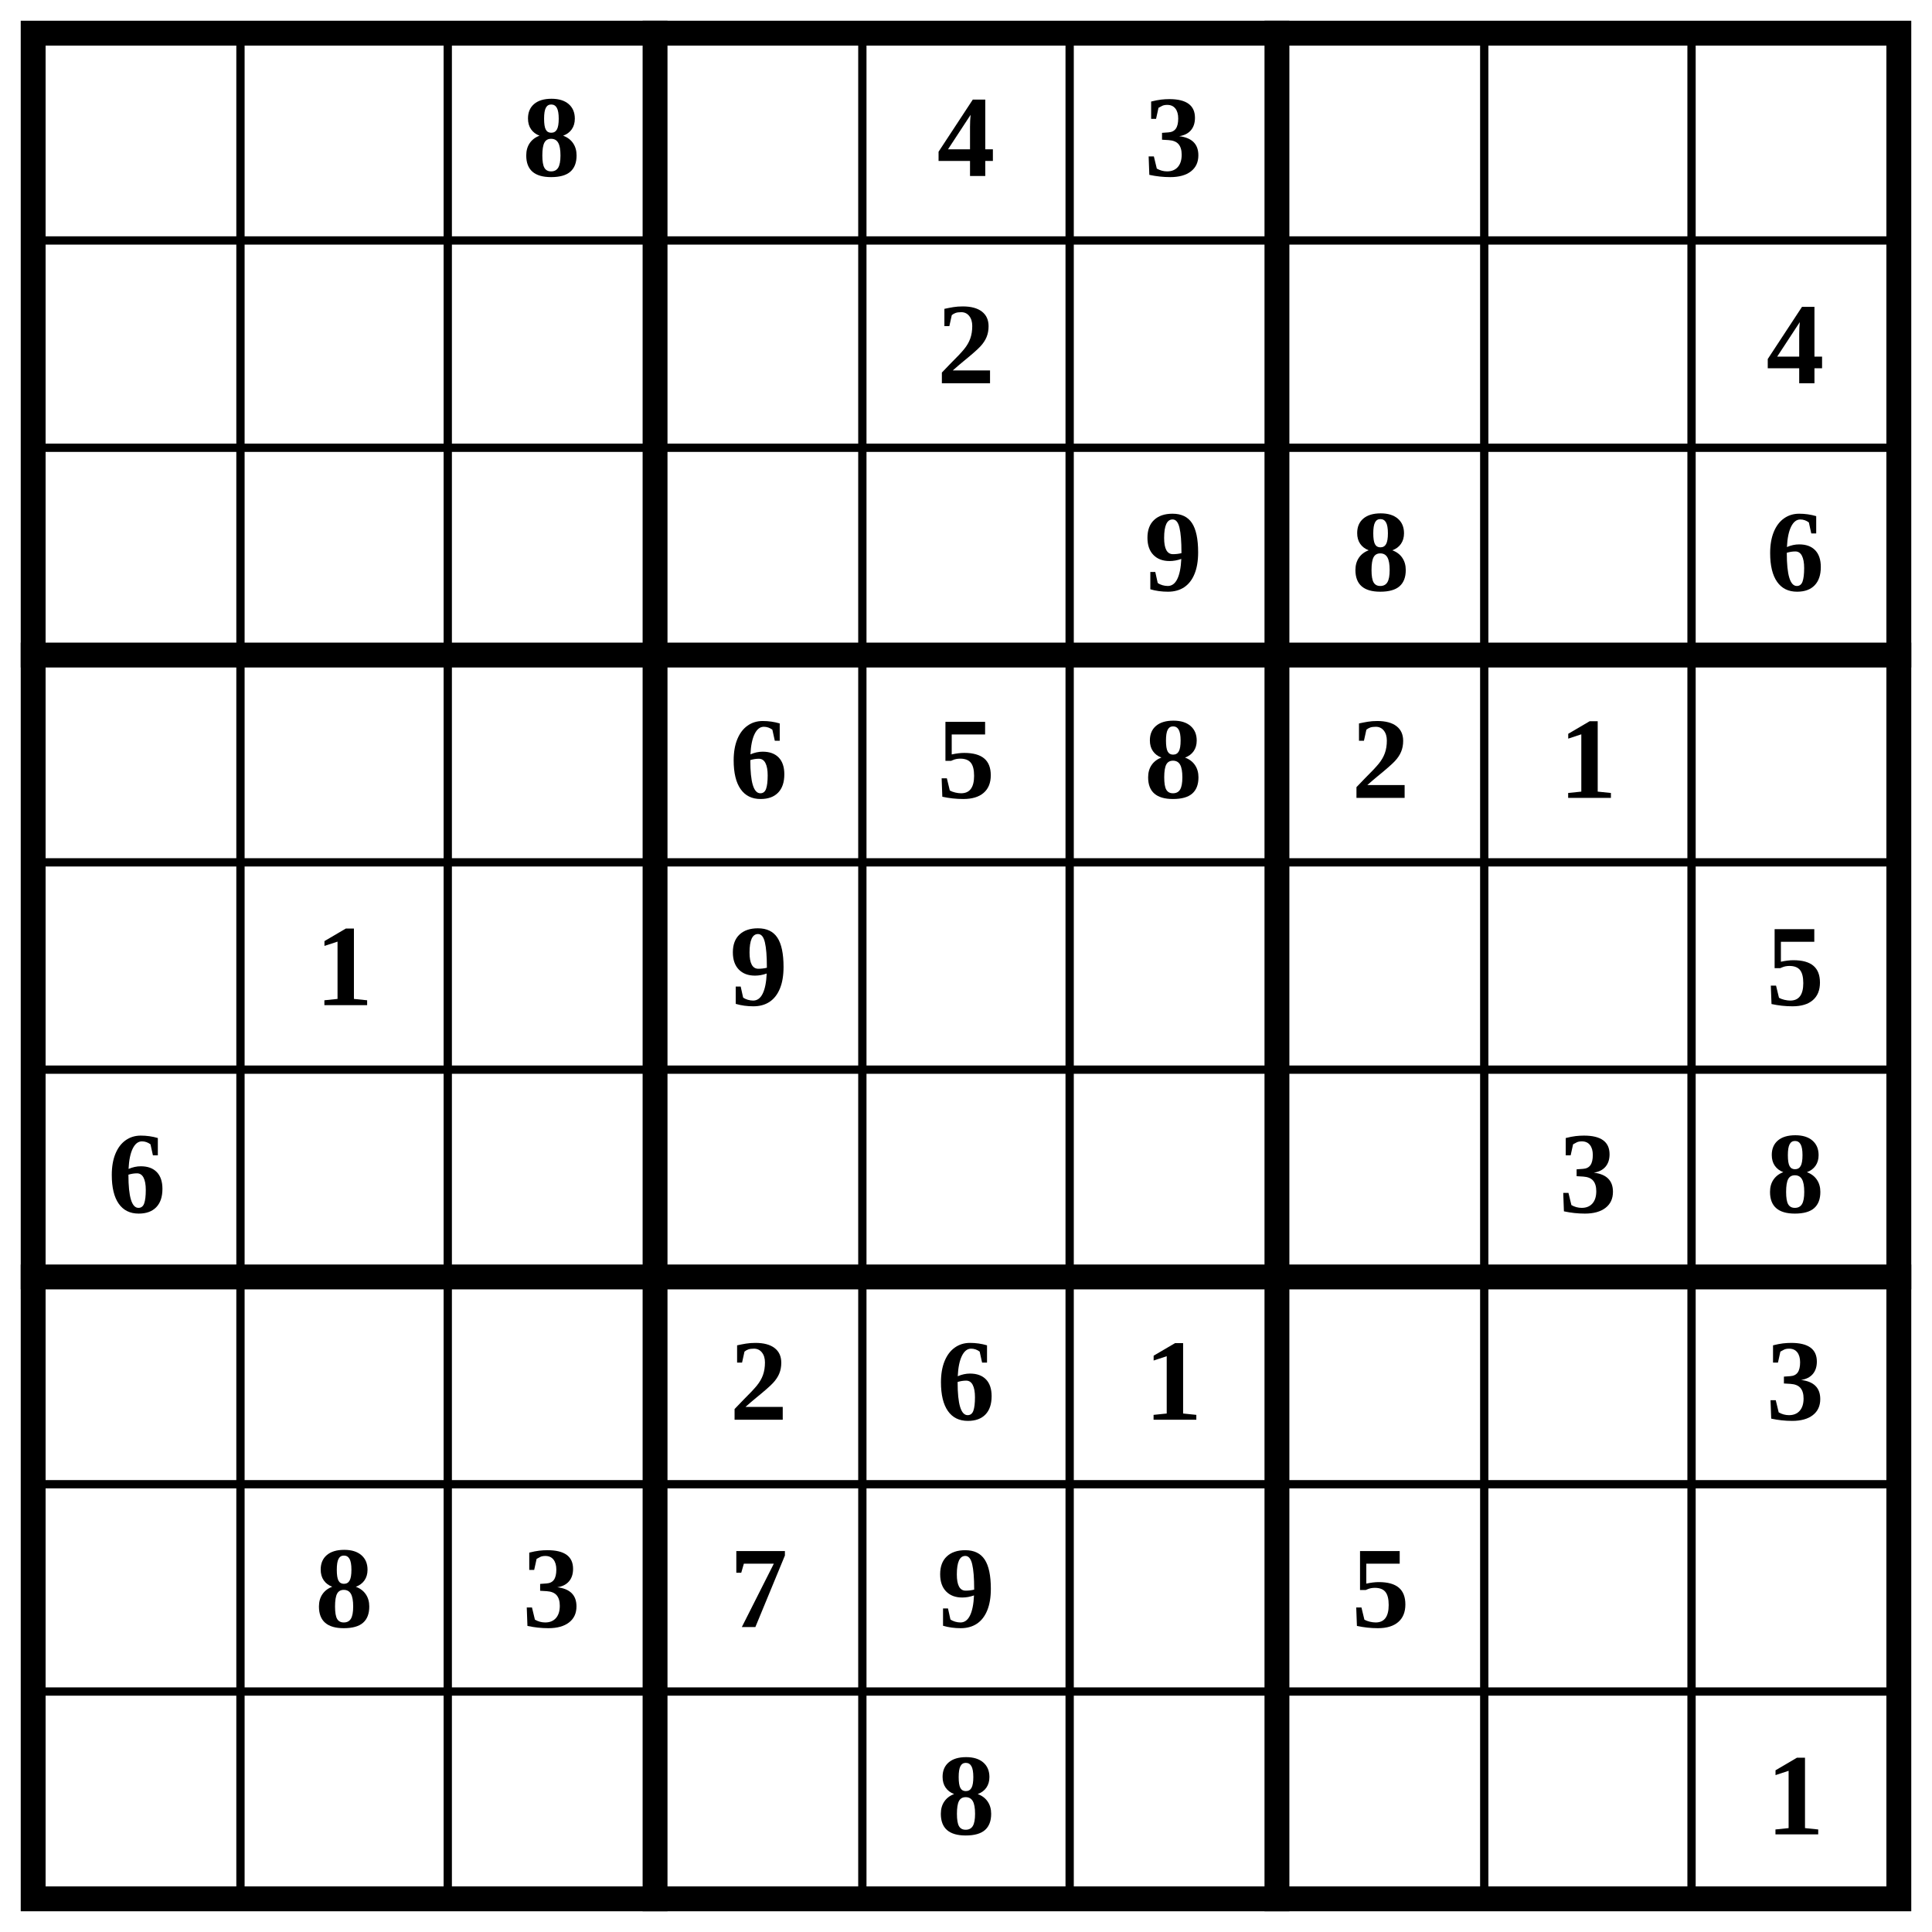
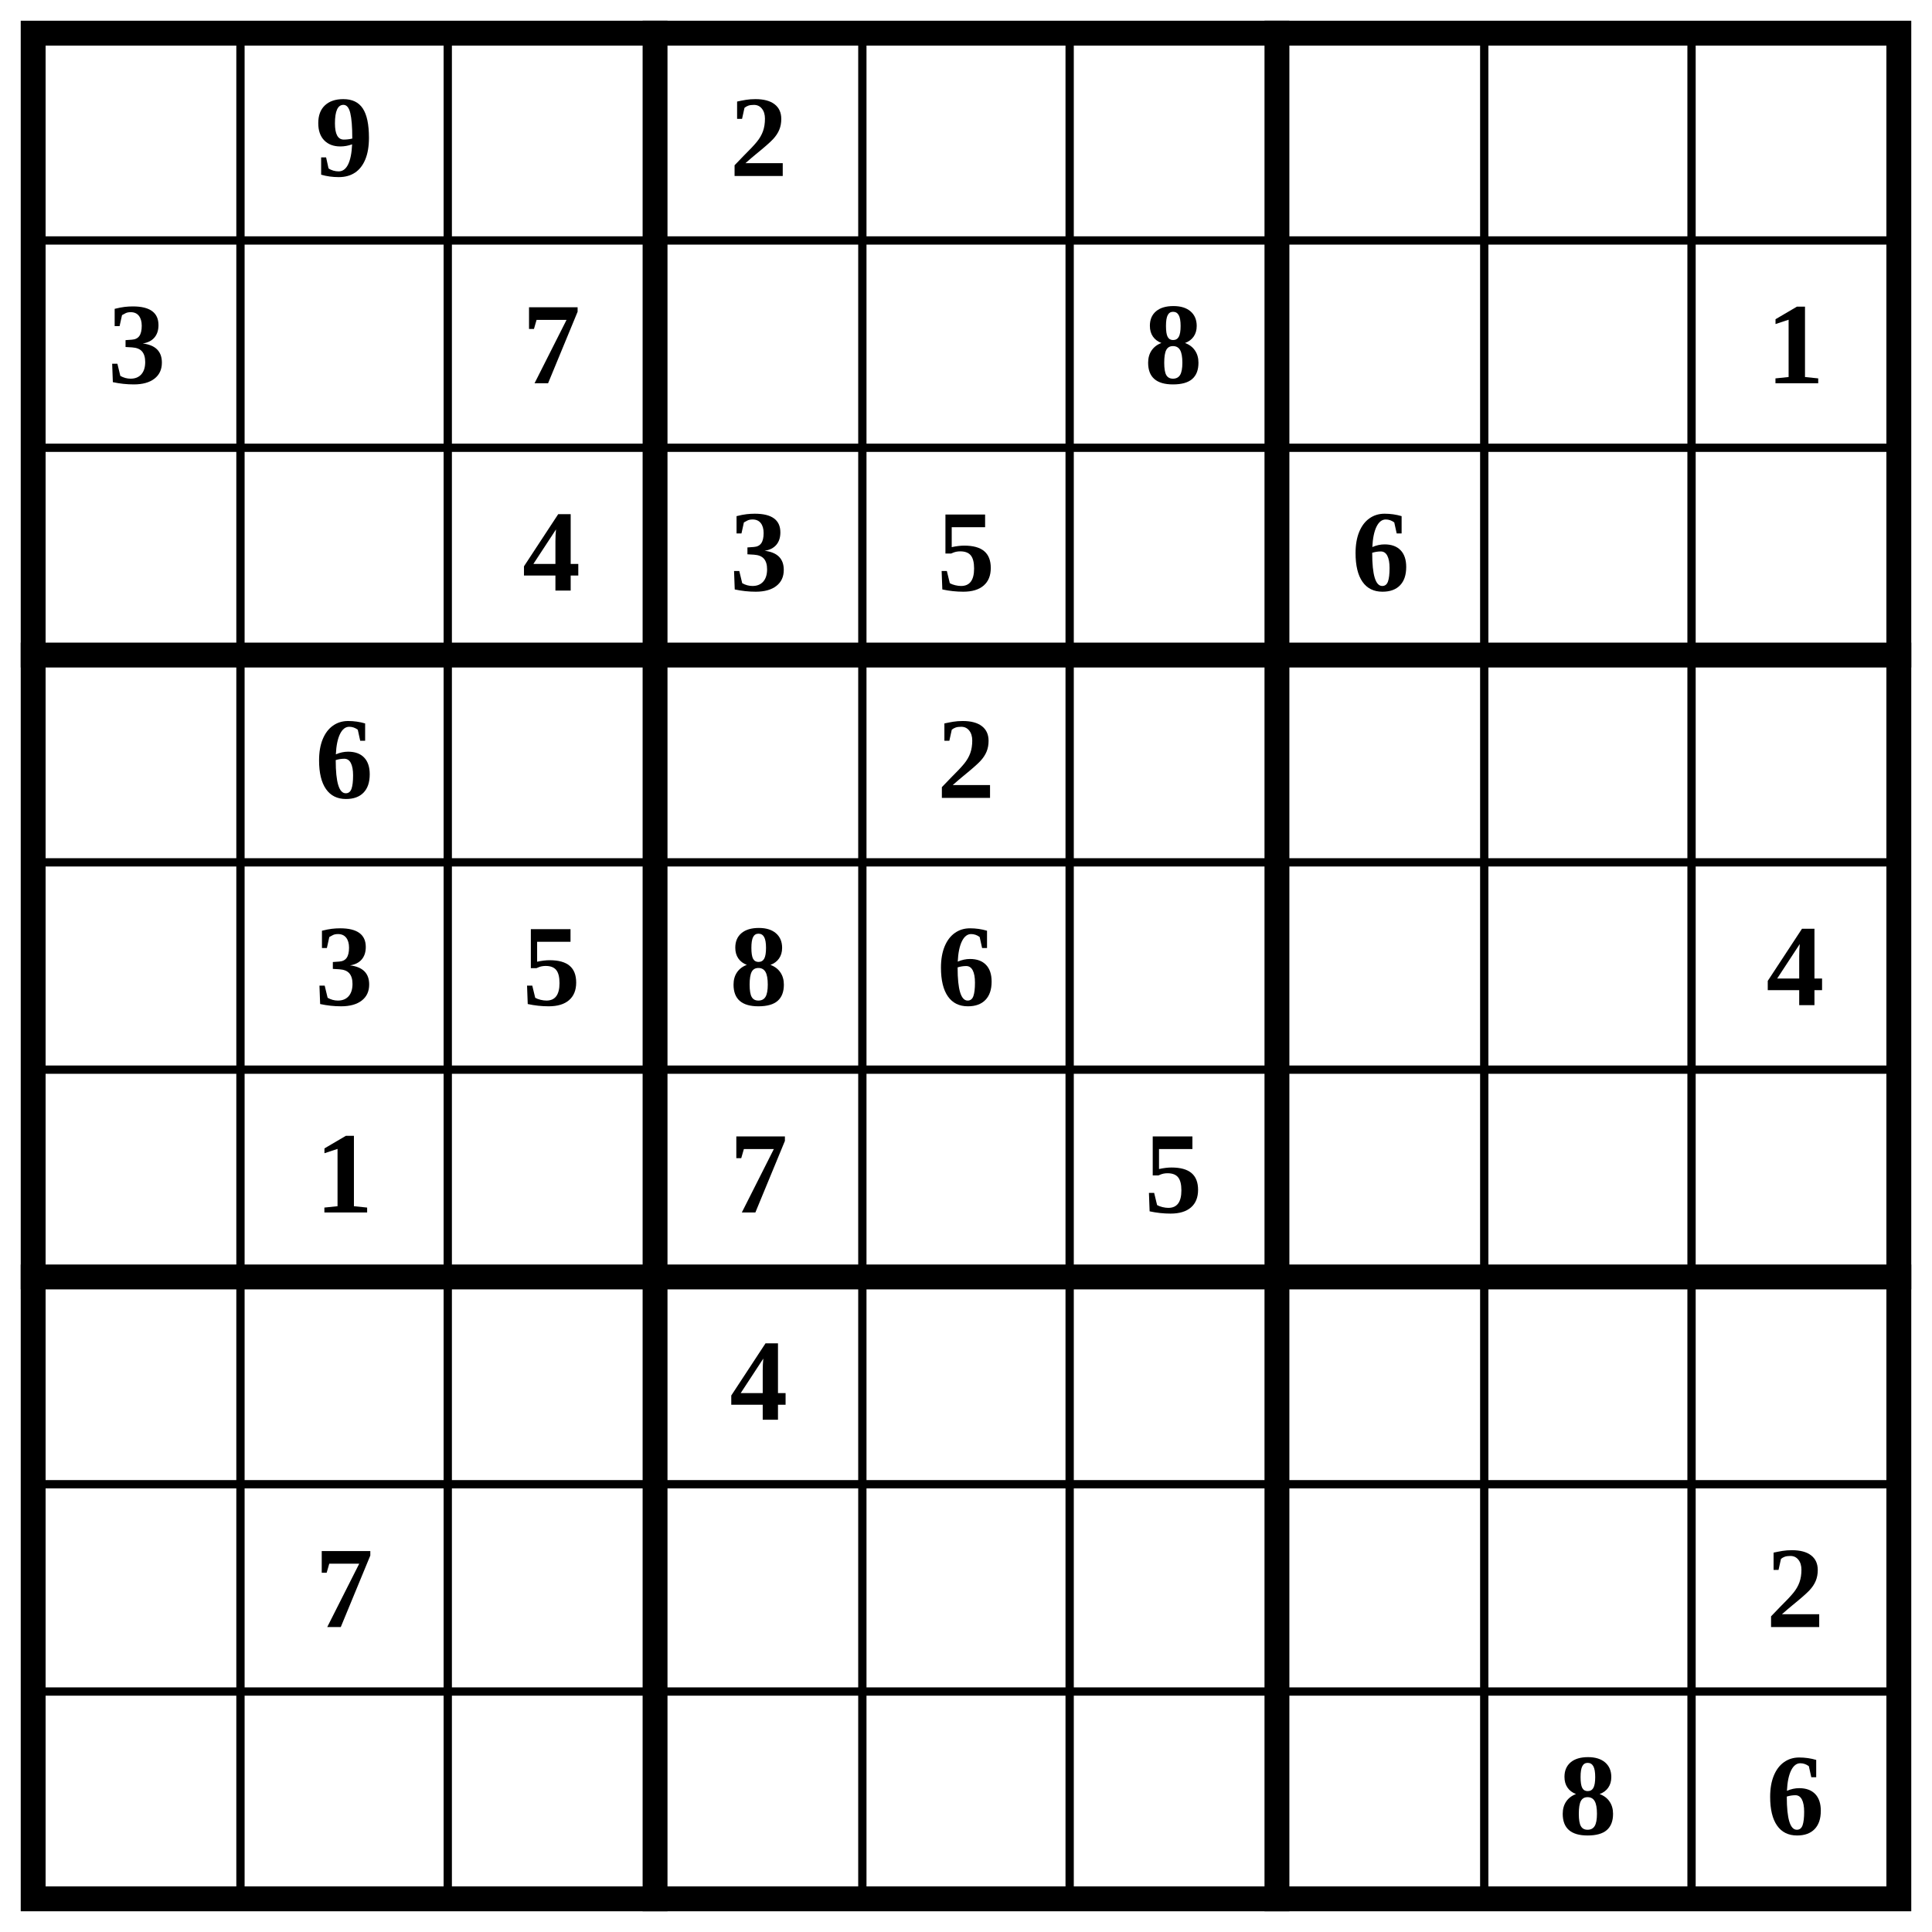
<svg xmlns="http://www.w3.org/2000/svg" class="p" viewBox="0 0 932 932" preserveAspectRatio="xMidYMid meet" shape-rendering="geometricPrecision">
  <path d="M16 116H916M16 216H916M16 416H916M16 516H916M16 716H916M16 816H916M116 16V916M216 16V916M416 16V916M516 16V916M716 16V916M816 16V916" fill="none" stroke="#000" stroke-width="4" stroke-linecap="square" />
  <path d="M16 316H916M16 616H916M316 16V916M616 16V916" fill="none" stroke="#000" stroke-width="12" stroke-linecap="square" />
  <rect x="16" y="16" width="900" height="900" fill="none" stroke="#000" stroke-width="12" />
  <g fill="#000" font-size="56" font-weight="700" text-anchor="middle" dominant-baseline="central">
-     <text x="266" y="66">8</text>
-     <text x="466" y="66">4</text>
-     <text x="566" y="66">3</text>
-     <text x="466" y="166">2</text>
-     <text x="866" y="166">4</text>
-     <text x="566" y="266">9</text>
-     <text x="666" y="266">8</text>
-     <text x="866" y="266">6</text>
-     <text x="366" y="366">6</text>
-     <text x="466" y="366">5</text>
-     <text x="566" y="366">8</text>
-     <text x="666" y="366">2</text>
-     <text x="766" y="366">1</text>
-     <text x="166" y="466">1</text>
-     <text x="366" y="466">9</text>
-     <text x="866" y="466">5</text>
-     <text x="66" y="566">6</text>
-     <text x="766" y="566">3</text>
-     <text x="866" y="566">8</text>
-     <text x="366" y="666">2</text>
-     <text x="466" y="666">6</text>
-     <text x="566" y="666">1</text>
-     <text x="866" y="666">3</text>
-     <text x="166" y="766">8</text>
-     <text x="266" y="766">3</text>
-     <text x="366" y="766">7</text>
-     <text x="466" y="766">9</text>
-     <text x="666" y="766">5</text>
-     <text x="466" y="866">8</text>
-     <text x="866" y="866">1</text>
+     <text x="166" y="66">9</text>
+     <text x="366" y="66">2</text>
+     <text x="66" y="166">3</text>
+     <text x="266" y="166">7</text>
+     <text x="566" y="166">8</text>
+     <text x="866" y="166">1</text>
+     <text x="266" y="266">4</text>
+     <text x="366" y="266">3</text>
+     <text x="466" y="266">5</text>
+     <text x="666" y="266">6</text>
+     <text x="166" y="366">6</text>
+     <text x="466" y="366">2</text>
+     <text x="166" y="466">3</text>
+     <text x="266" y="466">5</text>
+     <text x="366" y="466">8</text>
+     <text x="466" y="466">6</text>
+     <text x="866" y="466">4</text>
+     <text x="166" y="566">1</text>
+     <text x="366" y="566">7</text>
+     <text x="566" y="566">5</text>
+     <text x="366" y="666">4</text>
+     <text x="166" y="766">7</text>
+     <text x="866" y="766">2</text>
+     <text x="766" y="866">8</text>
+     <text x="866" y="866">6</text>
  </g>
</svg>
